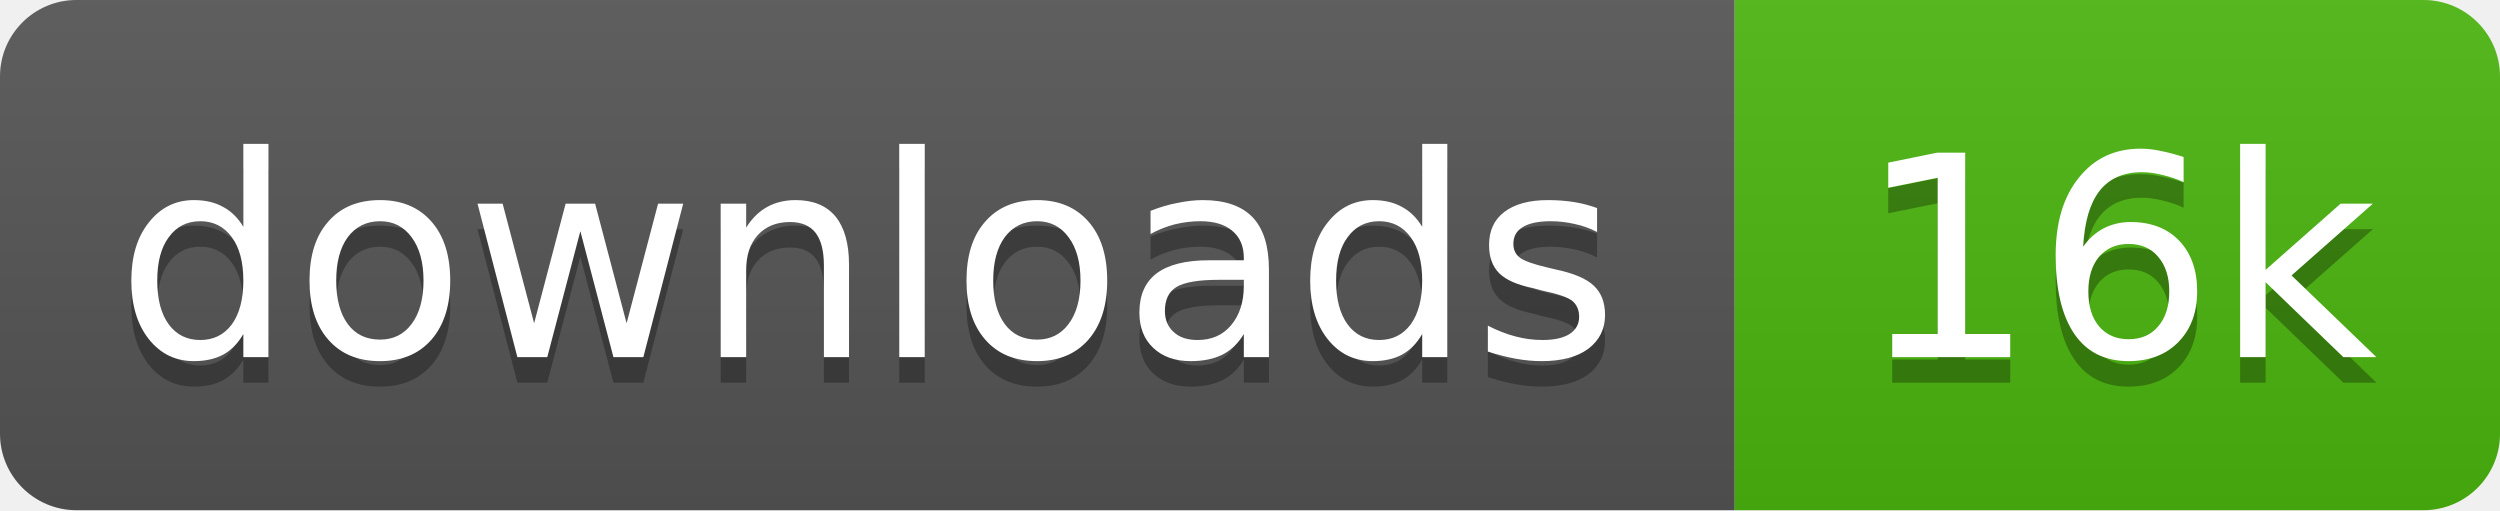
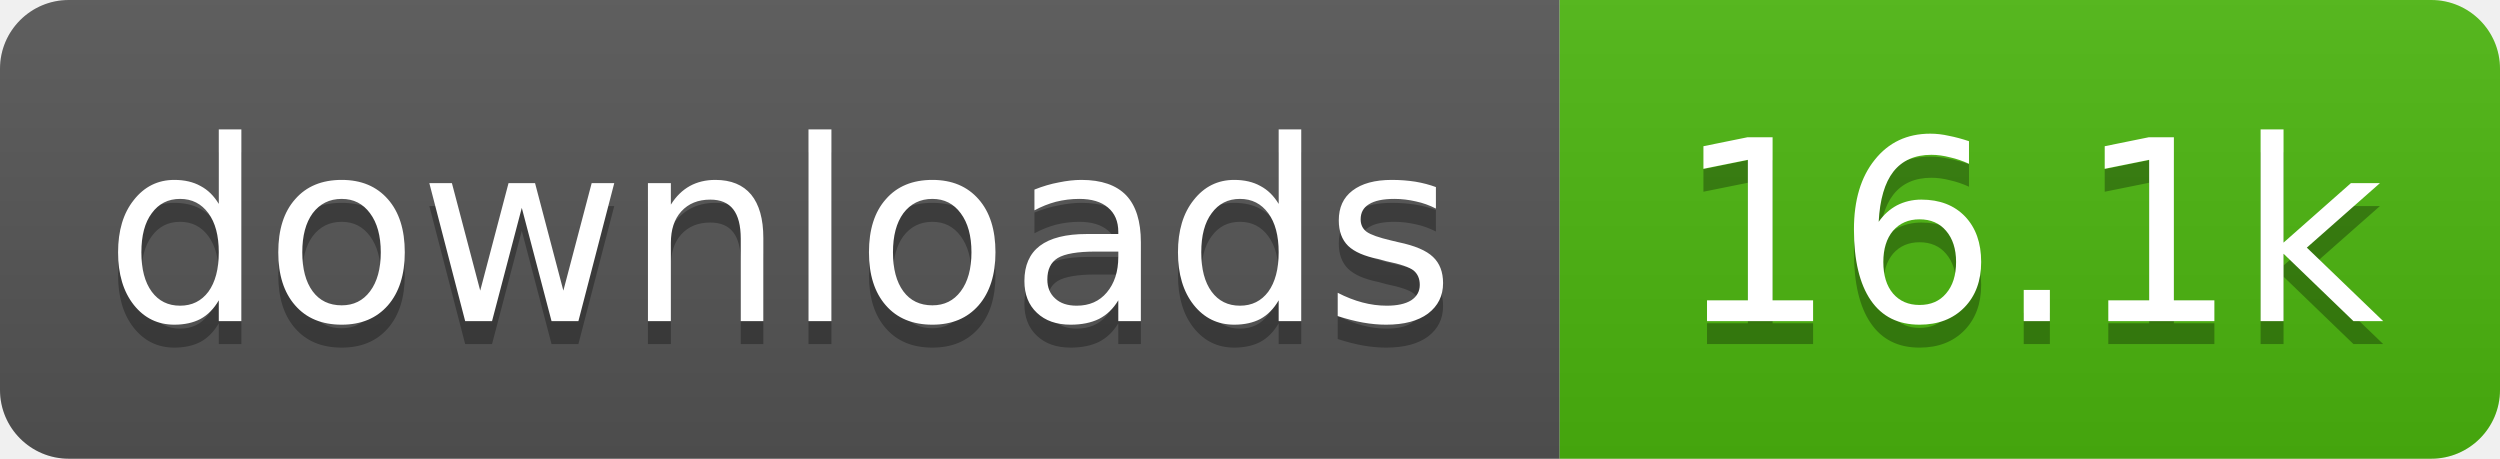
- <svg xmlns="http://www.w3.org/2000/svg" width="98" height="20" role="img" aria-label="downloads: 16k">
+ <svg xmlns="http://www.w3.org/2000/svg" width="109" height="20" role="img" aria-label="downloads: 16.1k">
  <linearGradient id="s" x2="0" y2="100%">
    <stop offset="0" stop-color="#bbb" stop-opacity=".1" />
    <stop offset="1" stop-opacity=".1" />
  </linearGradient>
  <clipPath id="r">
-     <rect width="98" height="20" rx="3" fill="#fff" />
+     <rect width="109" height="20" rx="3" fill="#fff" />
  </clipPath>
  <g clip-path="url(#r)">
    <rect width="68" height="20" fill="#555" />
-     <rect x="68" width="30" height="20" fill="#4cb70e" />
-     <rect width="98" height="20" fill="url(#s)" />
+     <rect x="68" width="41" height="20" fill="#4cb70e" />
+     <rect width="109" height="20" fill="url(#s)" />
  </g>
  <g fill="#fff" text-anchor="middle" font-family="Verdana,Geneva,DejaVu Sans,sans-serif" text-rendering="geometricPrecision" font-size="11">
    <text aria-hidden="true" x="34" y="15" fill="#010101" fill-opacity=".3" textLength="58.4">downloads</text>
-     <text aria-hidden="true" x="83" y="15" fill="#010101" fill-opacity=".3" textLength="20.4">16k</text>
+     <text aria-hidden="true" x="88.5" y="15" fill="#010101" fill-opacity=".3" textLength="31.4">16.1k</text>
    <text x="34" y="14" textLength="58.4">downloads</text>
-     <text x="83" y="14" textLength="20.4">16k</text>
+     <text x="88.5" y="14" textLength="31.4">16.1k</text>
  </g>
</svg>
